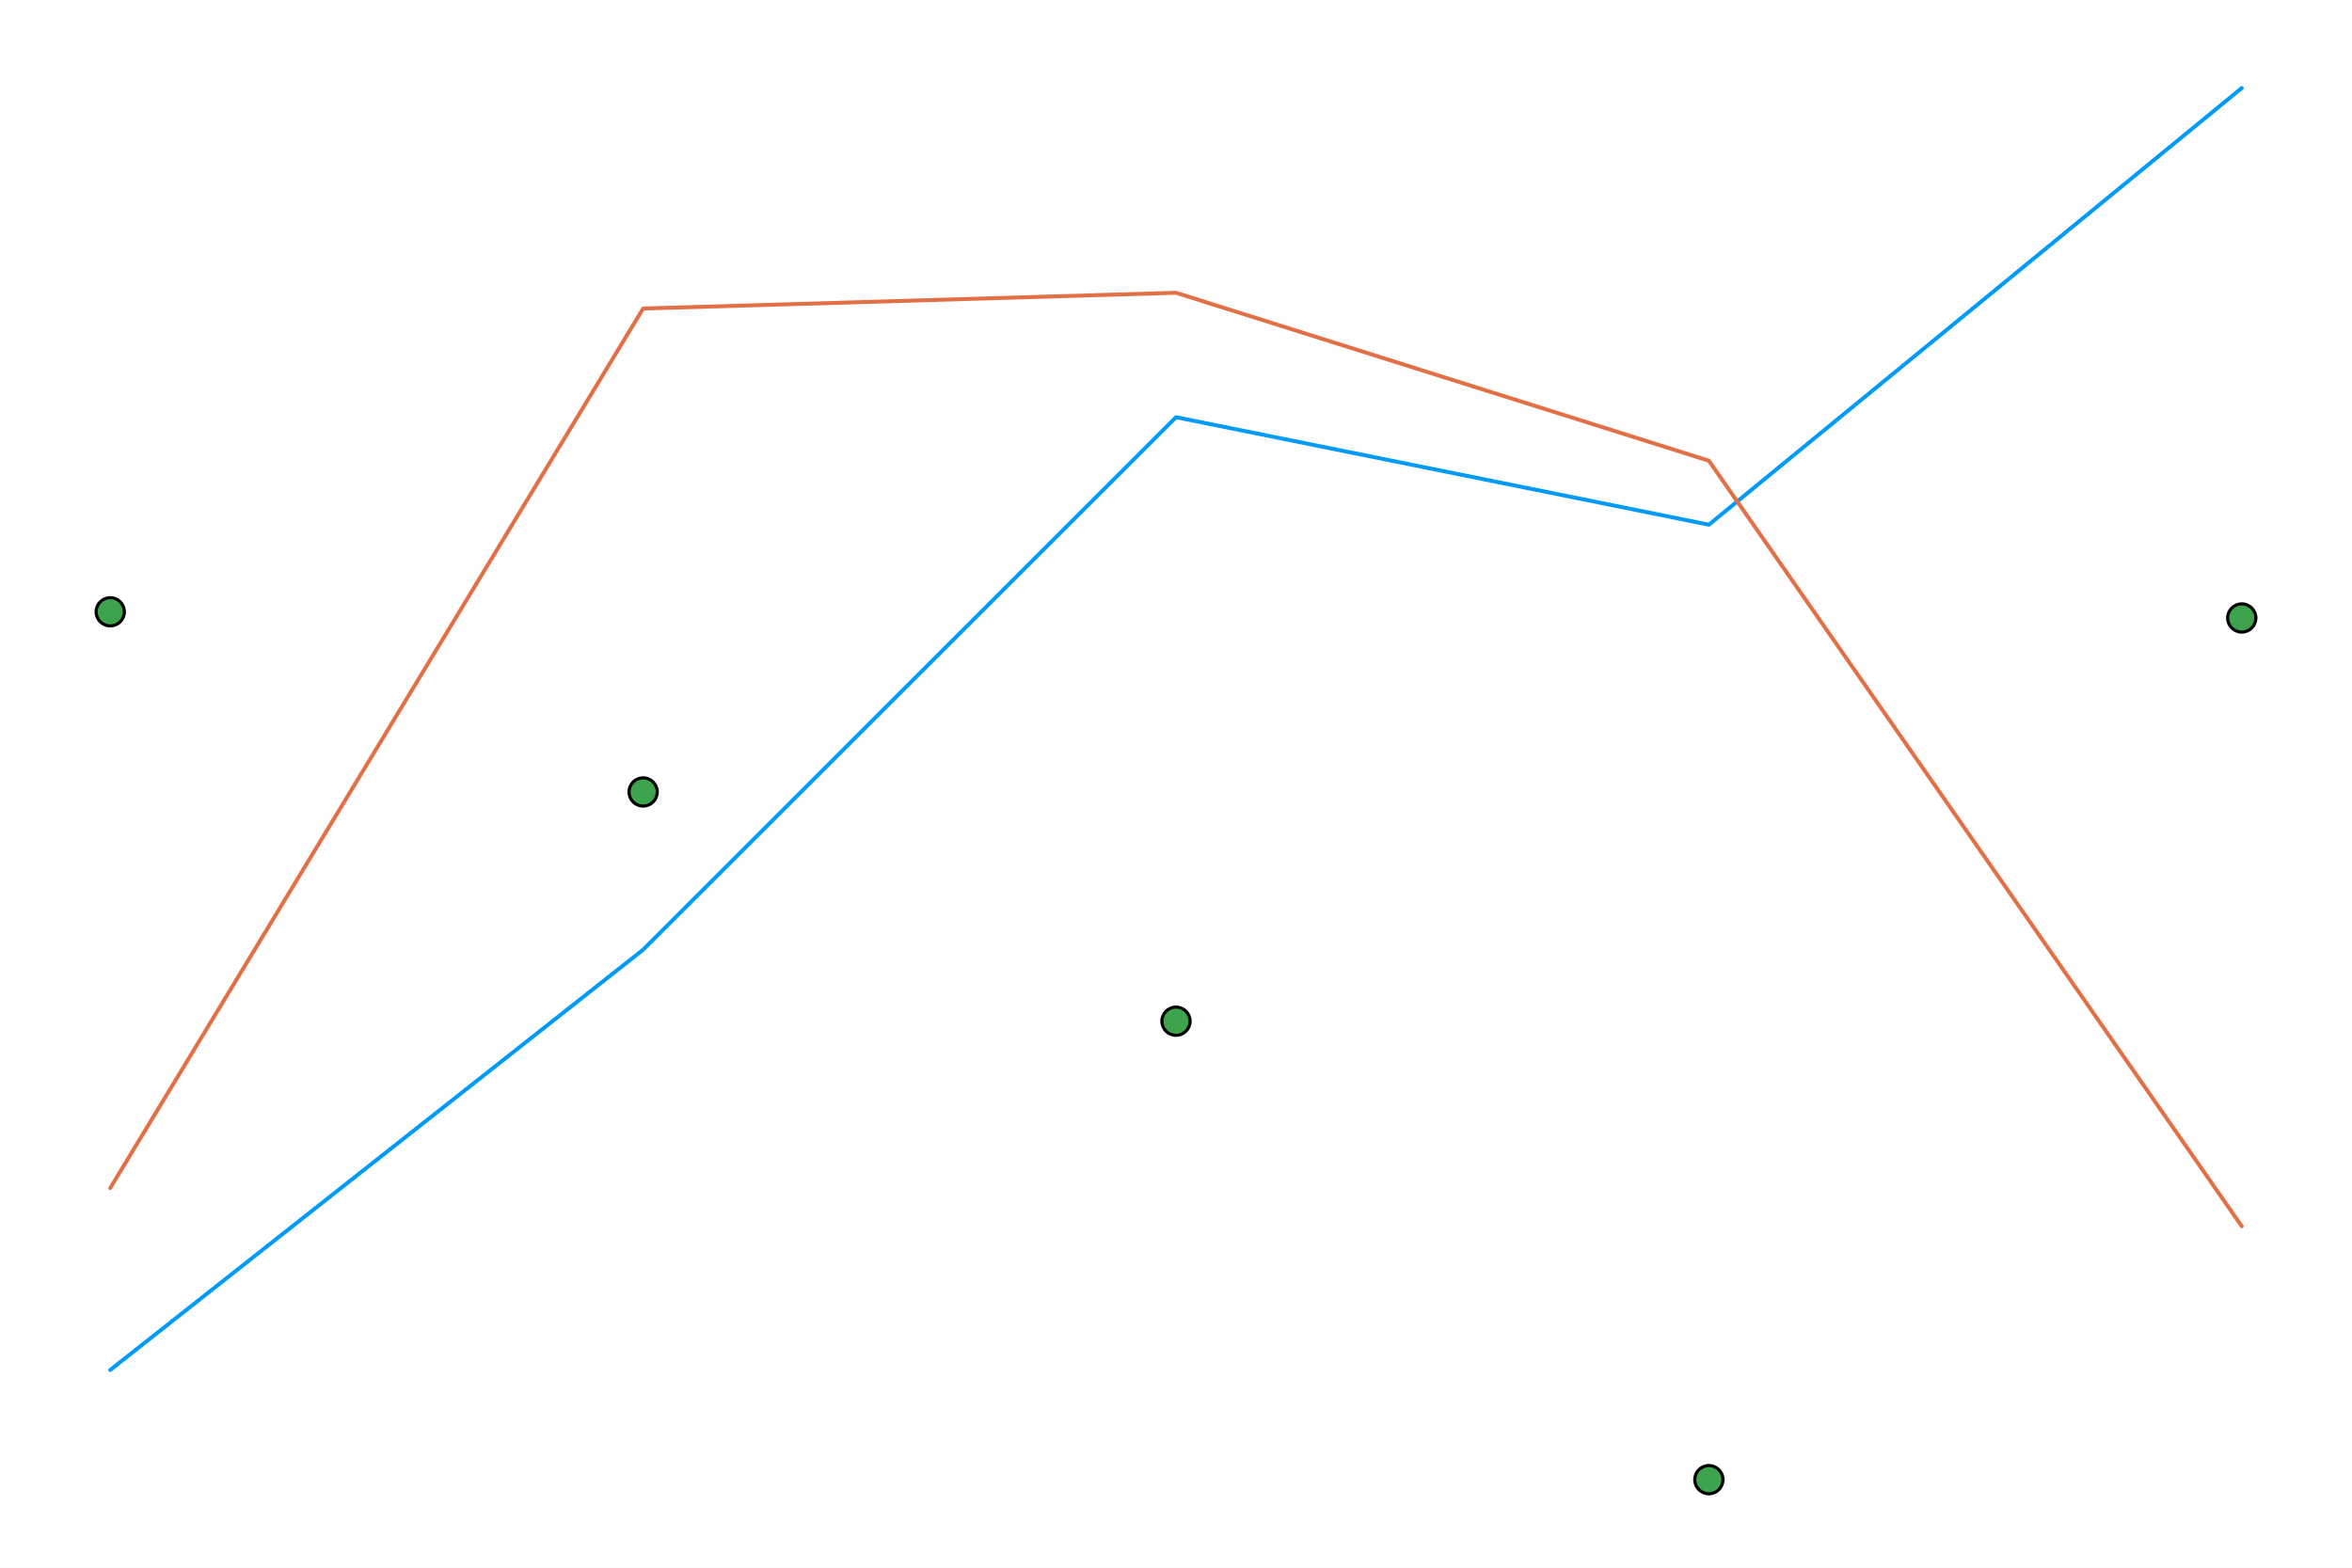
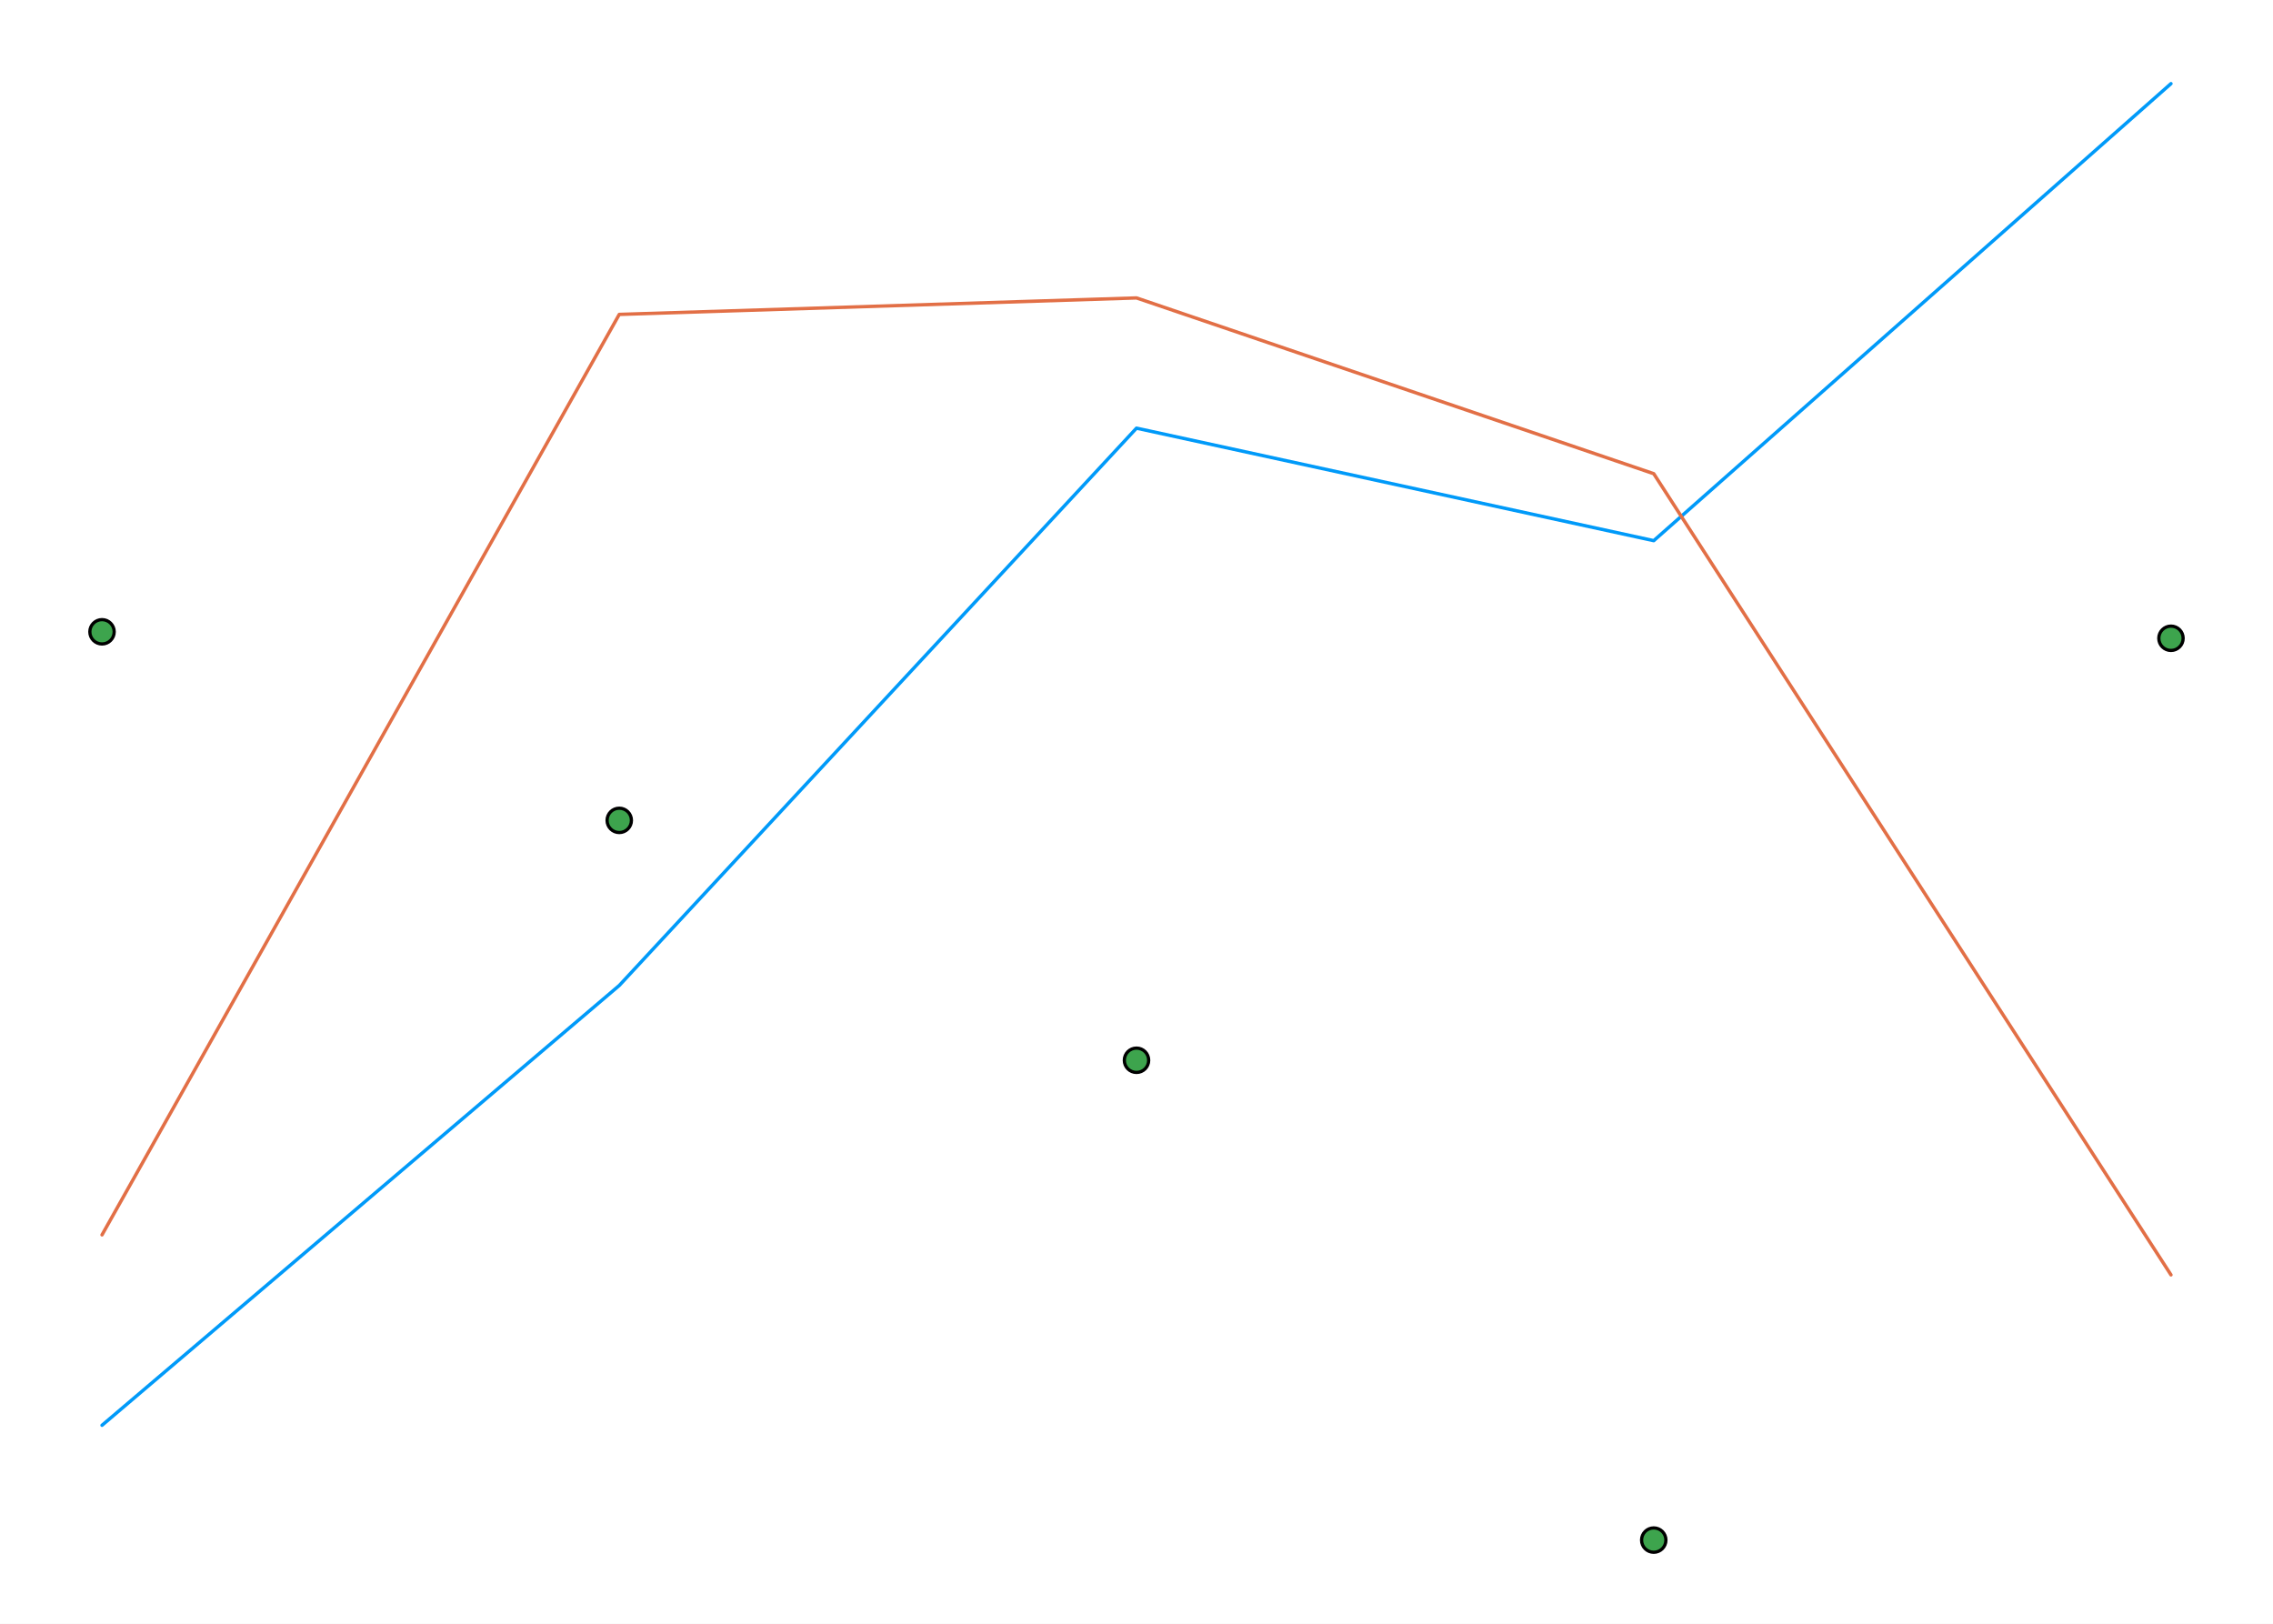
- <svg xmlns="http://www.w3.org/2000/svg" width="600" height="400" viewBox="0 0 2400 1600">
+ <svg xmlns="http://www.w3.org/2000/svg" width="672" height="480" viewBox="0 0 2688 1920">
  <defs>
-     <clipPath id="clip180">
-       <rect x="0" y="0" width="2400" height="1600" />
+     <clipPath id="clip060">
+       <rect x="0" y="0" width="2688" height="1920" />
    </clipPath>
  </defs>
-   <path clip-path="url(#clip180)" d="M0 1600 L2400 1600 L2400 0 L0 0  Z" fill="#ffffff" fill-rule="evenodd" fill-opacity="1" />
+   <path clip-path="url(#clip060)" d="M0 1920 L2688 1920 L2688 0 L0 0  Z" fill="#ffffff" fill-rule="evenodd" fill-opacity="1" />
  <defs>
-     <clipPath id="clip181">
-       <rect x="480" y="0" width="1681" height="1600" />
+     <clipPath id="clip061">
+       <rect x="537" y="0" width="1883" height="1883" />
    </clipPath>
  </defs>
-   <path clip-path="url(#clip180)" d="M47.244 1552.76 L2352.76 1552.76 L2352.76 47.244 L47.244 47.244  Z" fill="#ffffff" fill-rule="evenodd" fill-opacity="1" />
+   <path clip-path="url(#clip060)" d="M47.244 1872.76 L2640.76 1872.76 L2640.76 47.244 L47.244 47.244  Z" fill="#ffffff" fill-rule="evenodd" fill-opacity="1" />
  <defs>
-     <clipPath id="clip182">
-       <rect x="47" y="47" width="2307" height="1507" />
+     <clipPath id="clip062">
+       <rect x="47" y="47" width="2595" height="1827" />
    </clipPath>
  </defs>
-   <polyline clip-path="url(#clip182)" style="stroke:#009af9; stroke-linecap:round; stroke-linejoin:round; stroke-width:4; stroke-opacity:1; fill:none" points="112.494,1398.19 656.247,969.298 1200,425.816 1743.75,535.515 2287.51,89.853 " />
-   <polyline clip-path="url(#clip182)" style="stroke:#e26f46; stroke-linecap:round; stroke-linejoin:round; stroke-width:4; stroke-opacity:1; fill:none" points="112.494,1212.5 656.247,314.886 1200,298.813 1743.75,470.221 2287.51,1251.51 " />
-   <circle clip-path="url(#clip182)" cx="112.494" cy="624.406" r="14.4" fill="#3da44d" fill-rule="evenodd" fill-opacity="1" stroke="#000000" stroke-opacity="1" stroke-width="3.2" />
-   <circle clip-path="url(#clip182)" cx="656.247" cy="808.288" r="14.4" fill="#3da44d" fill-rule="evenodd" fill-opacity="1" stroke="#000000" stroke-opacity="1" stroke-width="3.2" />
-   <circle clip-path="url(#clip182)" cx="1200" cy="1042.24" r="14.4" fill="#3da44d" fill-rule="evenodd" fill-opacity="1" stroke="#000000" stroke-opacity="1" stroke-width="3.2" />
-   <circle clip-path="url(#clip182)" cx="1743.75" cy="1510.15" r="14.4" fill="#3da44d" fill-rule="evenodd" fill-opacity="1" stroke="#000000" stroke-opacity="1" stroke-width="3.2" />
-   <circle clip-path="url(#clip182)" cx="2287.51" cy="630.724" r="14.4" fill="#3da44d" fill-rule="evenodd" fill-opacity="1" stroke="#000000" stroke-opacity="1" stroke-width="3.2" />
+   <polyline clip-path="url(#clip062)" style="stroke:#009af9; stroke-linecap:round; stroke-linejoin:round; stroke-width:4; stroke-opacity:1; fill:none" points="120.645,1685.33 732.323,1165.28 1344,506.283 1955.68,639.298 2567.35,98.909 " />
+   <polyline clip-path="url(#clip062)" style="stroke:#e26f46; stroke-linecap:round; stroke-linejoin:round; stroke-width:4; stroke-opacity:1; fill:none" points="120.645,1460.17 732.323,371.774 1344,352.284 1955.68,560.126 2567.35,1507.48 " />
+   <circle clip-path="url(#clip062)" cx="120.645" cy="747.083" r="14.4" fill="#3da44d" fill-rule="evenodd" fill-opacity="1" stroke="#000000" stroke-opacity="1" stroke-width="3.84" />
+   <circle clip-path="url(#clip062)" cx="732.323" cy="970.05" r="14.4" fill="#3da44d" fill-rule="evenodd" fill-opacity="1" stroke="#000000" stroke-opacity="1" stroke-width="3.84" />
+   <circle clip-path="url(#clip062)" cx="1344" cy="1253.72" r="14.4" fill="#3da44d" fill-rule="evenodd" fill-opacity="1" stroke="#000000" stroke-opacity="1" stroke-width="3.84" />
+   <circle clip-path="url(#clip062)" cx="1955.68" cy="1821.09" r="14.4" fill="#3da44d" fill-rule="evenodd" fill-opacity="1" stroke="#000000" stroke-opacity="1" stroke-width="3.84" />
+   <circle clip-path="url(#clip062)" cx="2567.35" cy="754.743" r="14.4" fill="#3da44d" fill-rule="evenodd" fill-opacity="1" stroke="#000000" stroke-opacity="1" stroke-width="3.84" />
</svg>
